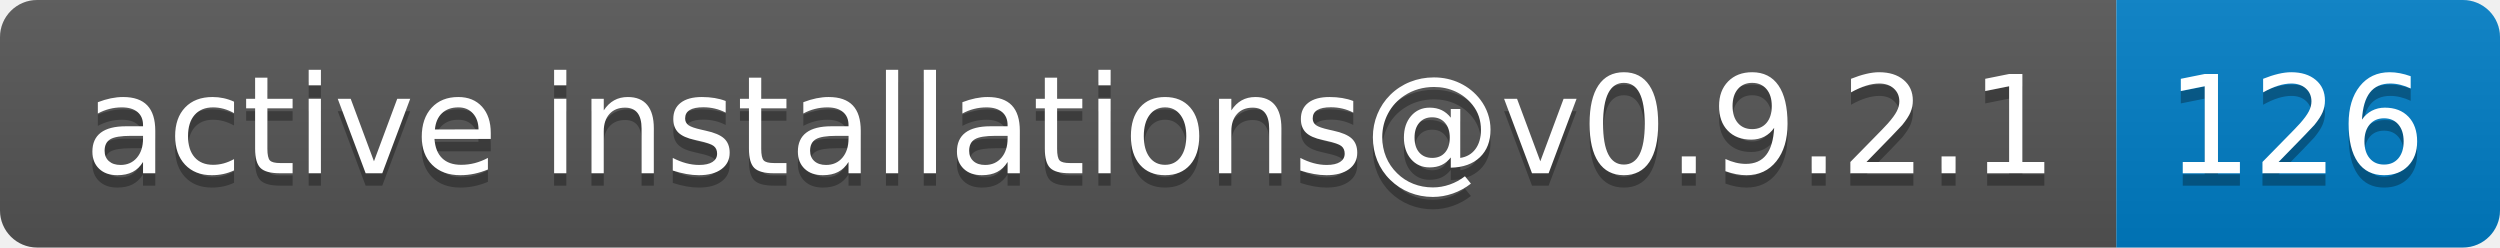
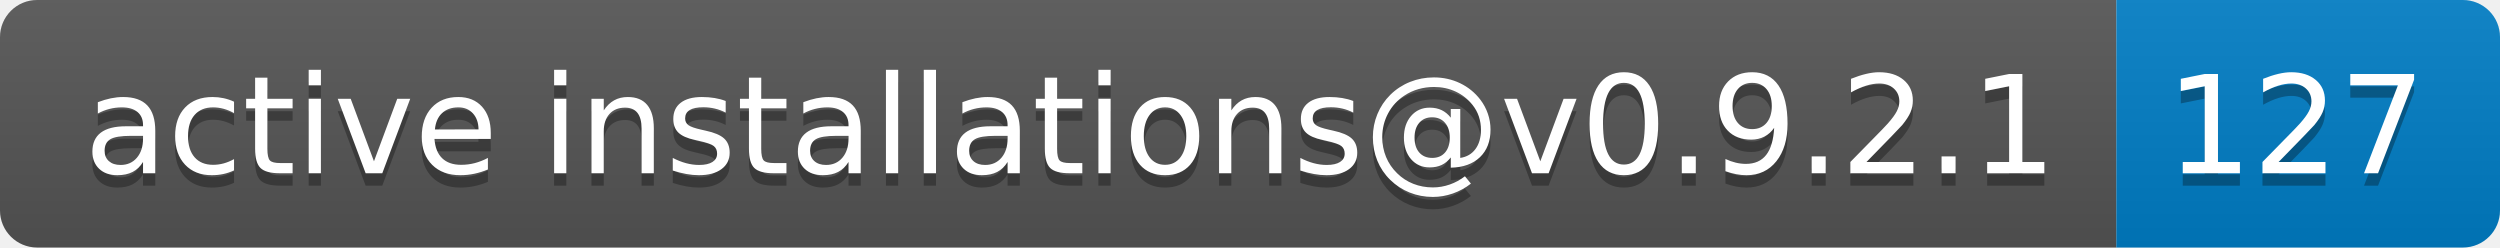
- <svg xmlns="http://www.w3.org/2000/svg" width="202" height="20" role="img" aria-label="active installations@v0.9.2.1: 126">
+ <svg xmlns="http://www.w3.org/2000/svg" width="202" height="20" role="img" aria-label="active installations@v0.9.2.1: 127">
  <linearGradient id="s" x2="0" y2="100%">
    <stop offset="0" stop-color="#bbb" stop-opacity=".1" />
    <stop offset="1" stop-opacity=".1" />
  </linearGradient>
  <clipPath id="r">
    <rect width="202" height="20" rx="3" fill="#fff" />
  </clipPath>
  <g clip-path="url(#r)">
    <rect width="171" height="20" fill="#555" />
    <rect x="171" width="31" height="20" fill="#007ec6" />
    <rect width="202" height="20" fill="url(#s)" />
  </g>
  <g fill="#fff" text-anchor="middle" font-family="Verdana,Geneva,DejaVu Sans,sans-serif" text-rendering="geometricPrecision" font-size="110">
    <text aria-hidden="true" x="865" y="150" fill="#010101" fill-opacity=".3" transform="scale(.1)" textLength="1610">active installations@v0.9.2.1</text>
    <text x="865" y="140" transform="scale(.1)" fill="#fff" textLength="1610">active installations@v0.9.2.1</text>
-     <text aria-hidden="true" x="1855" y="150" fill="#010101" fill-opacity=".3" transform="scale(.1)" textLength="210">126</text>
-     <text x="1855" y="140" transform="scale(.1)" fill="#fff" textLength="210">126</text>
+     <text aria-hidden="true" x="1855" y="150" fill="#010101" fill-opacity=".3" transform="scale(.1)" textLength="210">127</text>
+     <text x="1855" y="140" transform="scale(.1)" fill="#fff" textLength="210">127</text>
  </g>
</svg>
